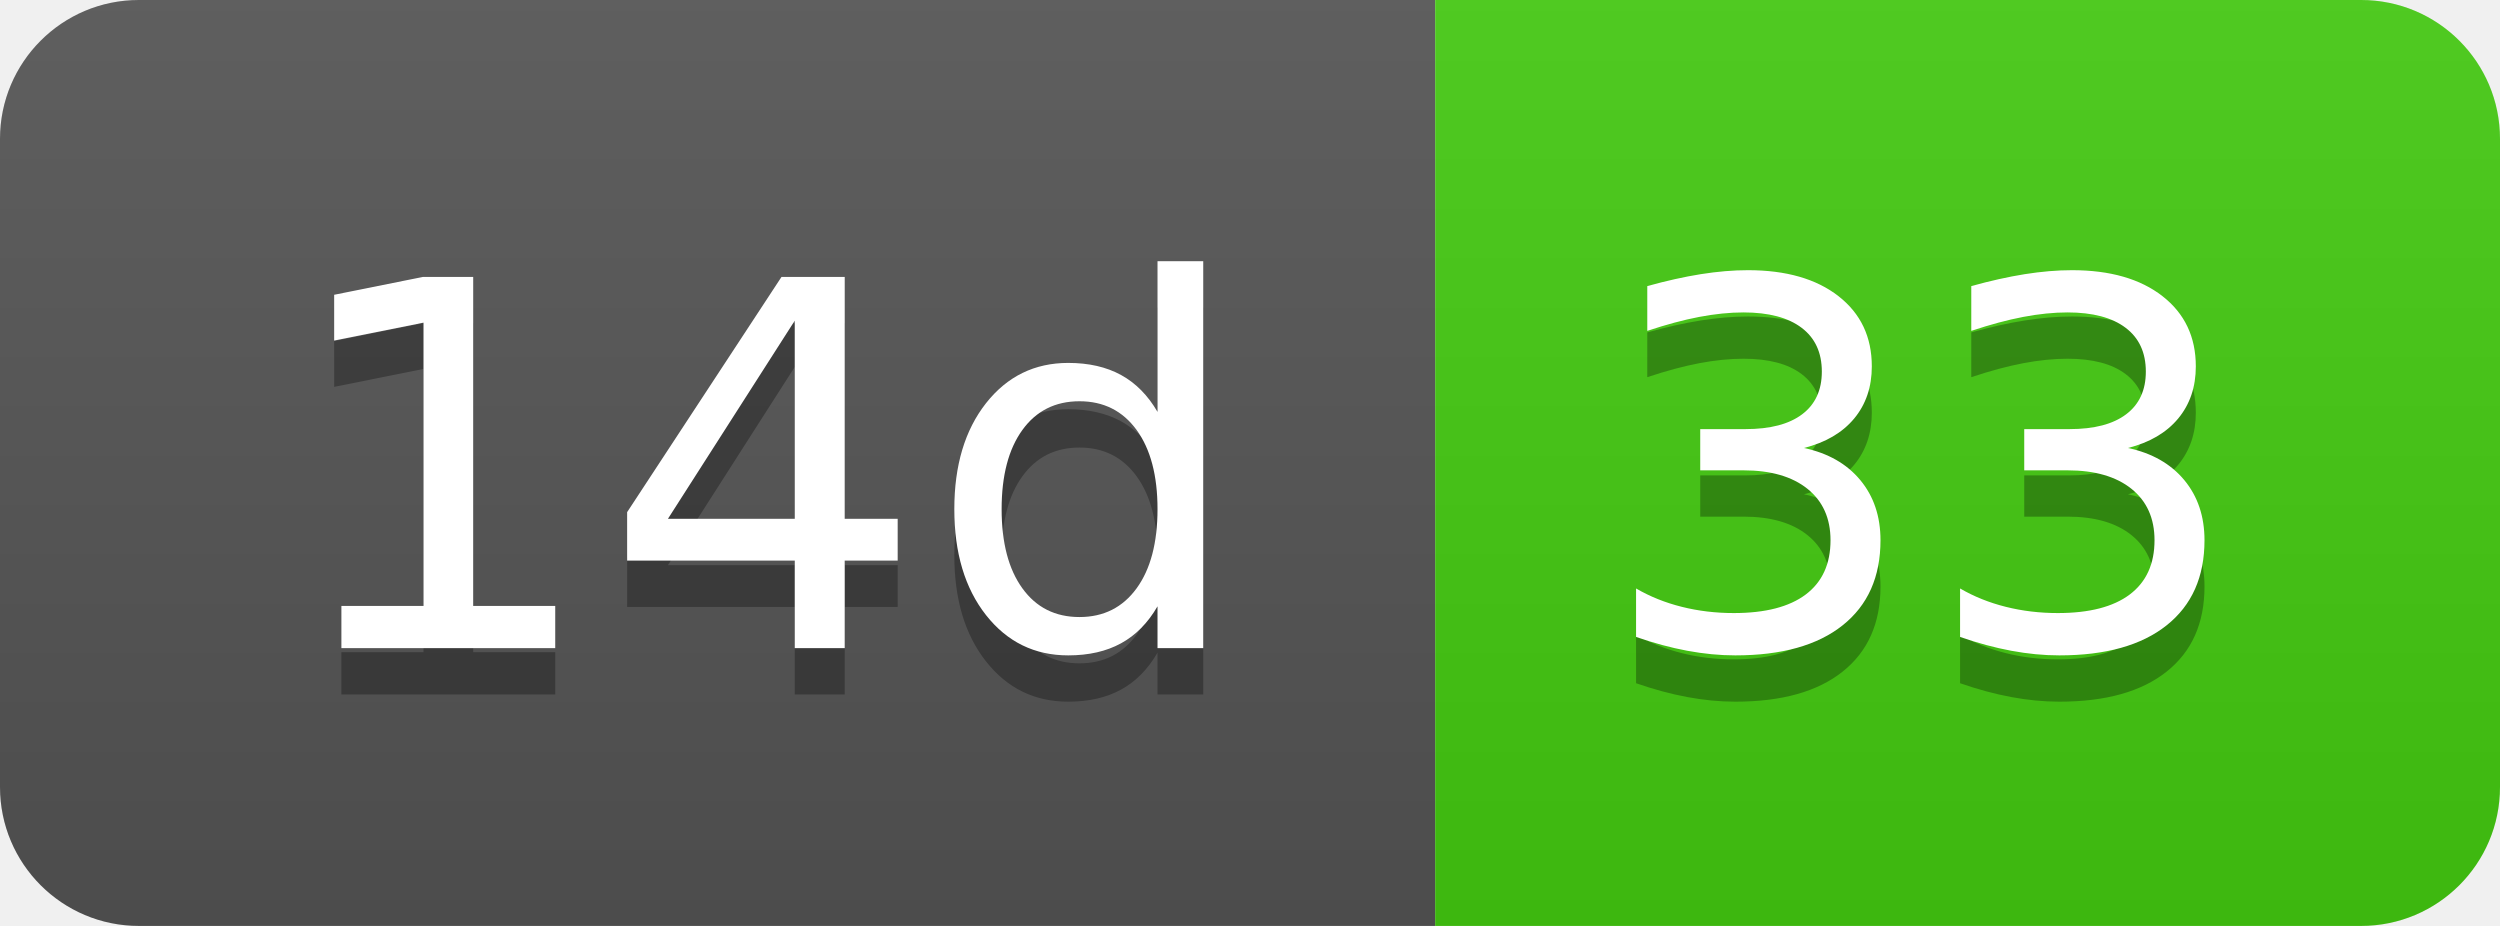
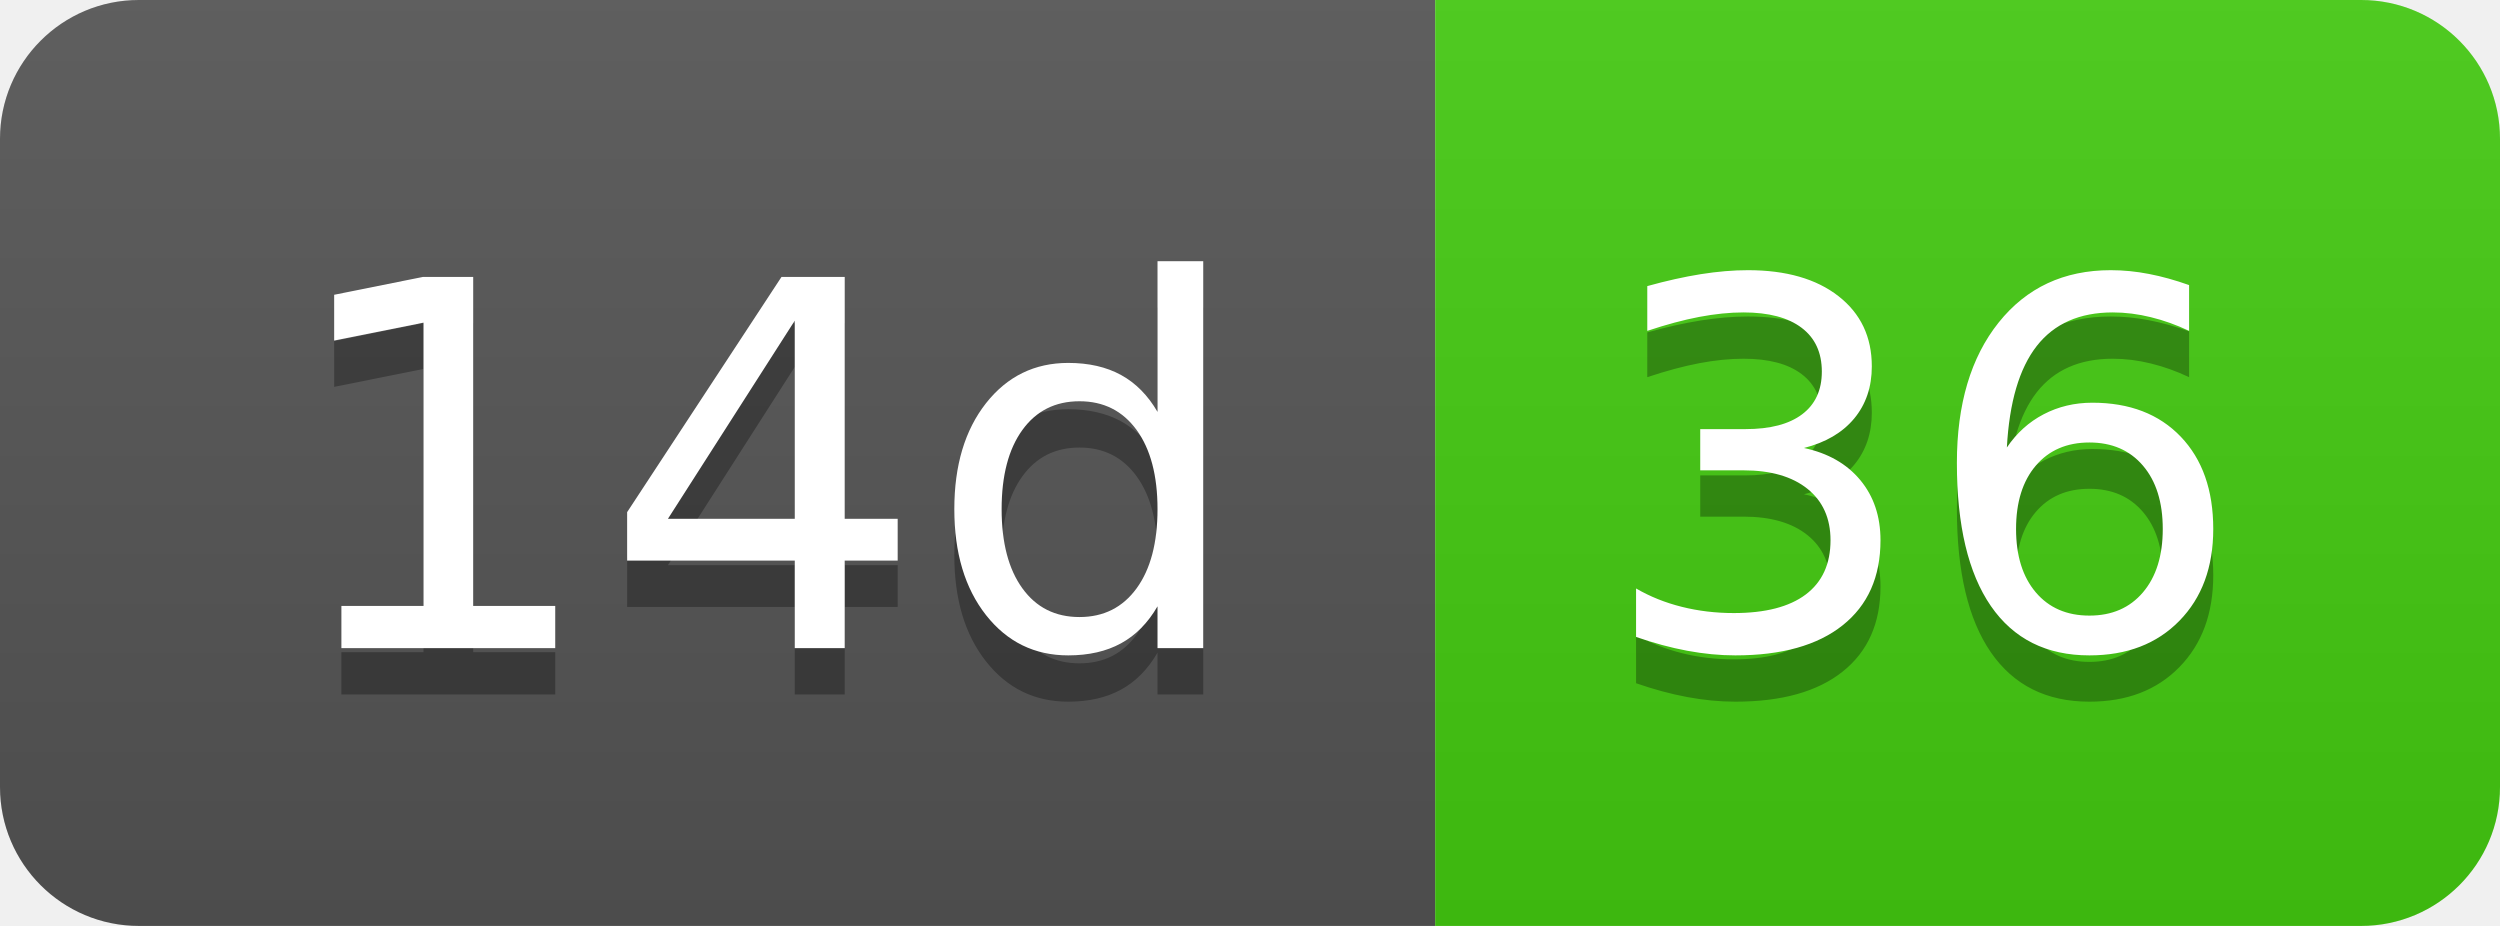
- <svg xmlns="http://www.w3.org/2000/svg" width="54" height="20" role="img" aria-label="14d: 33">
+ <svg xmlns="http://www.w3.org/2000/svg" width="54" height="20" role="img" aria-label="14d: 36">
  <linearGradient id="s" x2="0" y2="100%">
    <stop offset="0" stop-color="#bbb" stop-opacity=".1" />
    <stop offset="1" stop-opacity=".1" />
  </linearGradient>
  <clipPath id="r">
    <rect width="54" height="20" rx="3" fill="#fff" />
  </clipPath>
  <g clip-path="url(#r)">
    <rect width="31" height="20" fill="#555" />
    <rect x="31" width="23" height="20" fill="#4c1" />
    <rect width="54" height="20" fill="url(#s)" />
  </g>
  <g fill="#fff" text-anchor="middle" font-family="Verdana,Geneva,DejaVu Sans,sans-serif" text-rendering="geometricPrecision" font-size="110">
    <text aria-hidden="true" x="165" y="150" fill="#010101" fill-opacity=".3" transform="scale(.1)" textLength="210">14d</text>
    <text x="165" y="140" transform="scale(.1)" fill="#fff" textLength="210">14d</text>
-     <text aria-hidden="true" x="415" y="150" fill="#010101" fill-opacity=".3" transform="scale(.1)" textLength="130">33</text>
-     <text x="415" y="140" transform="scale(.1)" fill="#fff" textLength="130">33</text>
+     <text aria-hidden="true" x="415" y="150" fill="#010101" fill-opacity=".3" transform="scale(.1)" textLength="130">36</text>
+     <text x="415" y="140" transform="scale(.1)" fill="#fff" textLength="130">36</text>
  </g>
</svg>
